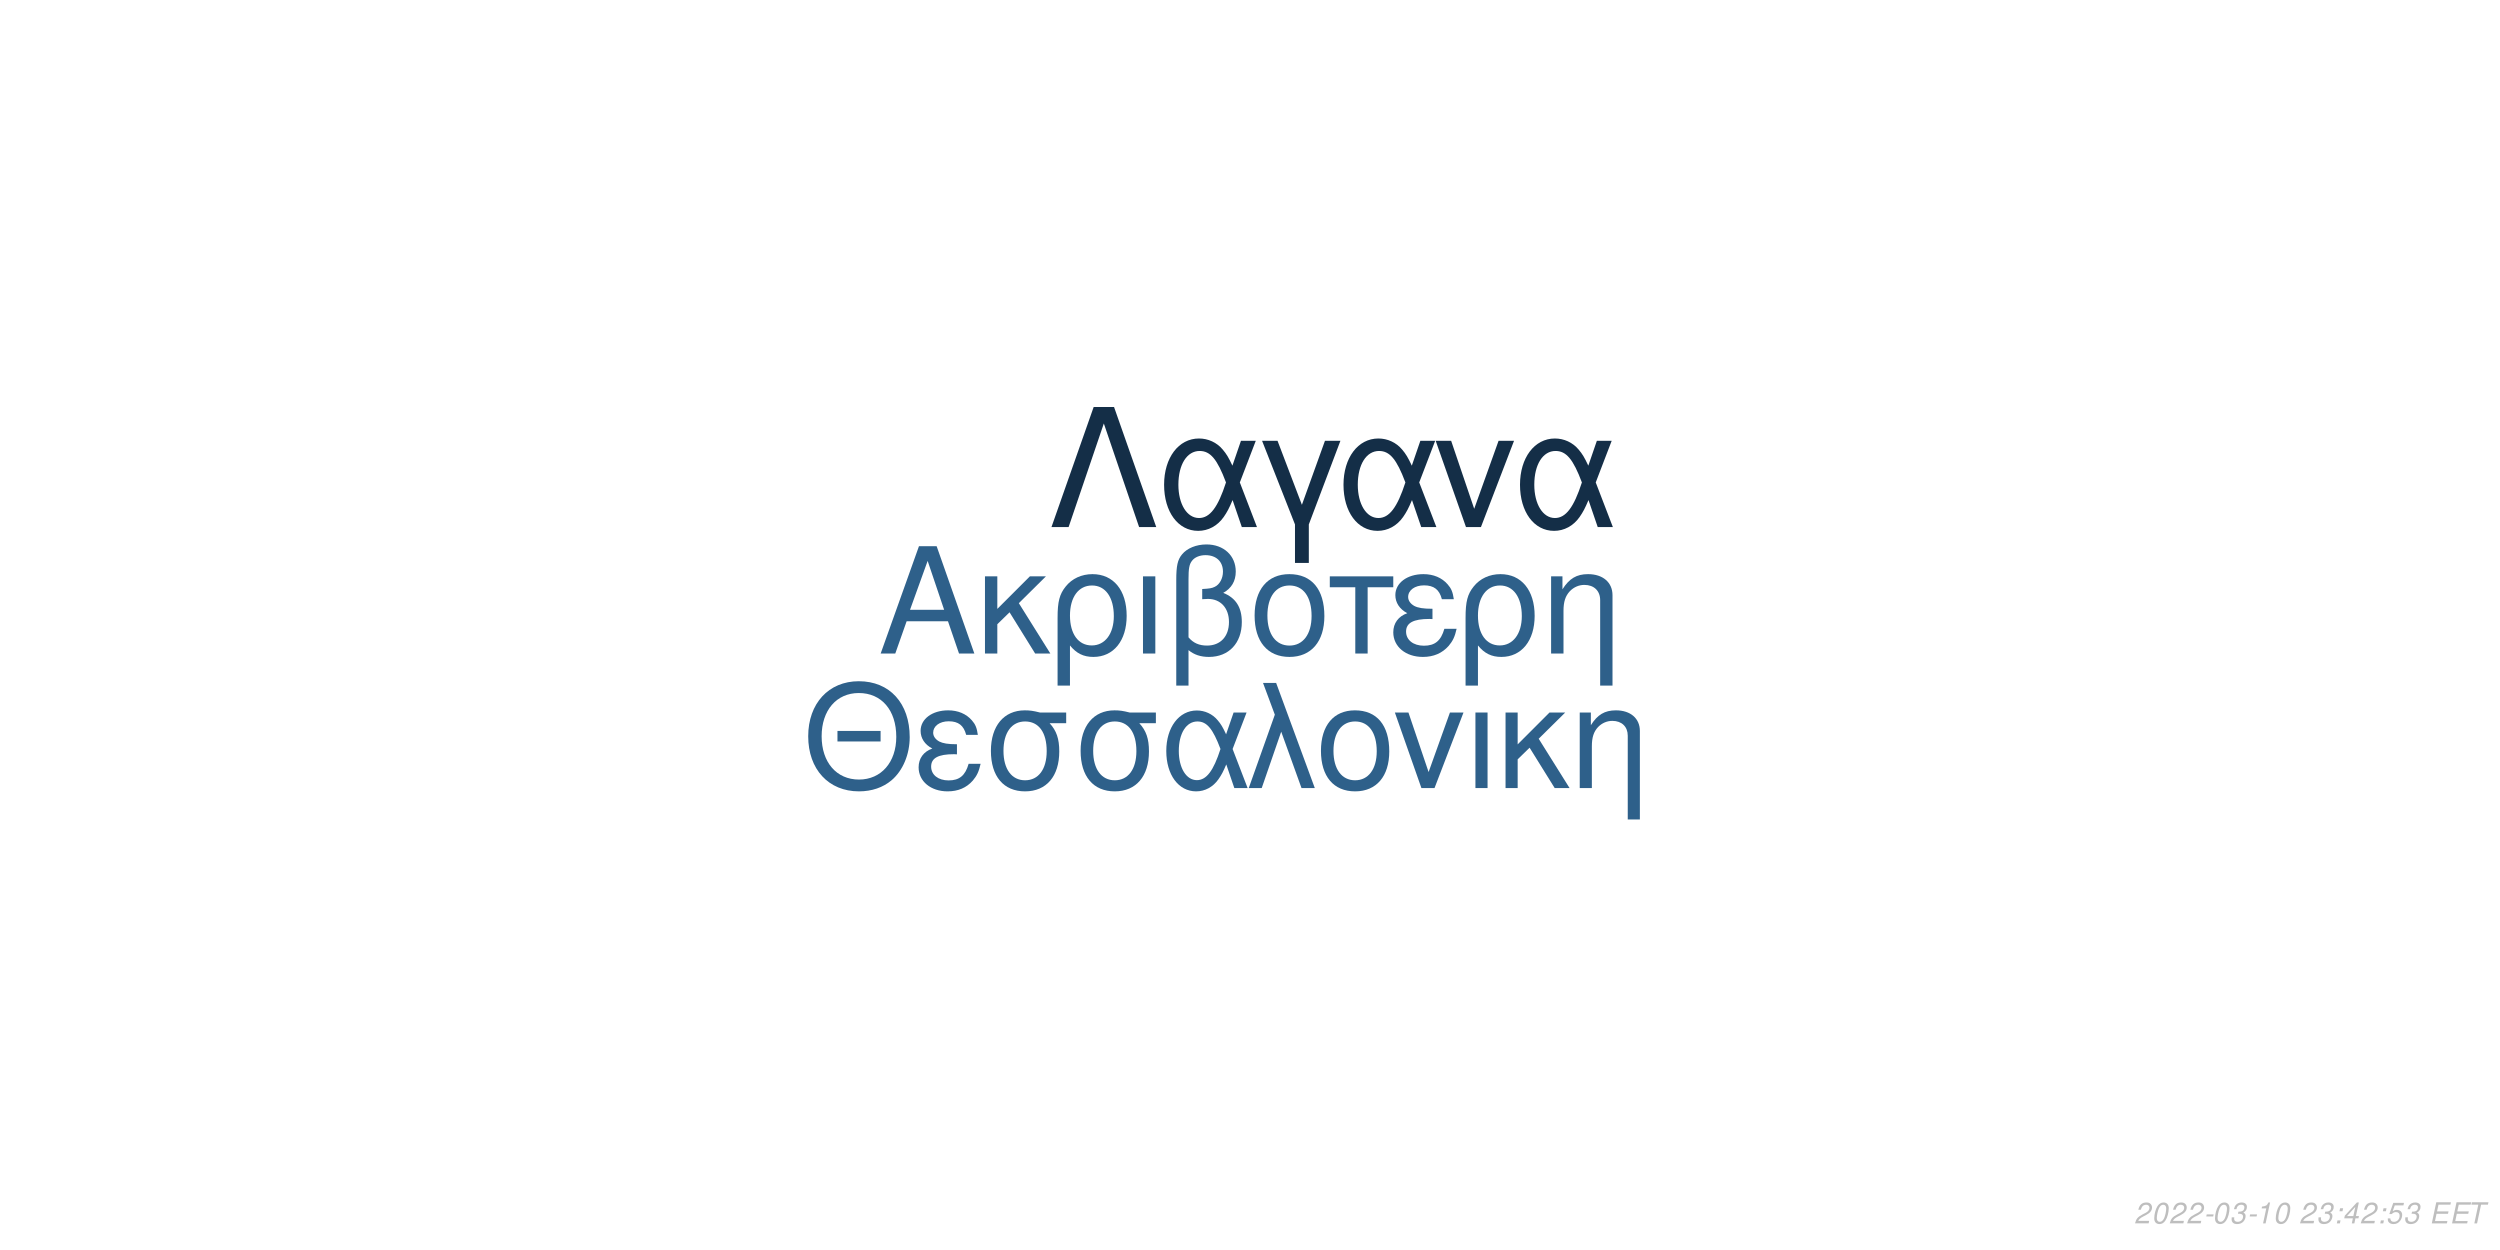
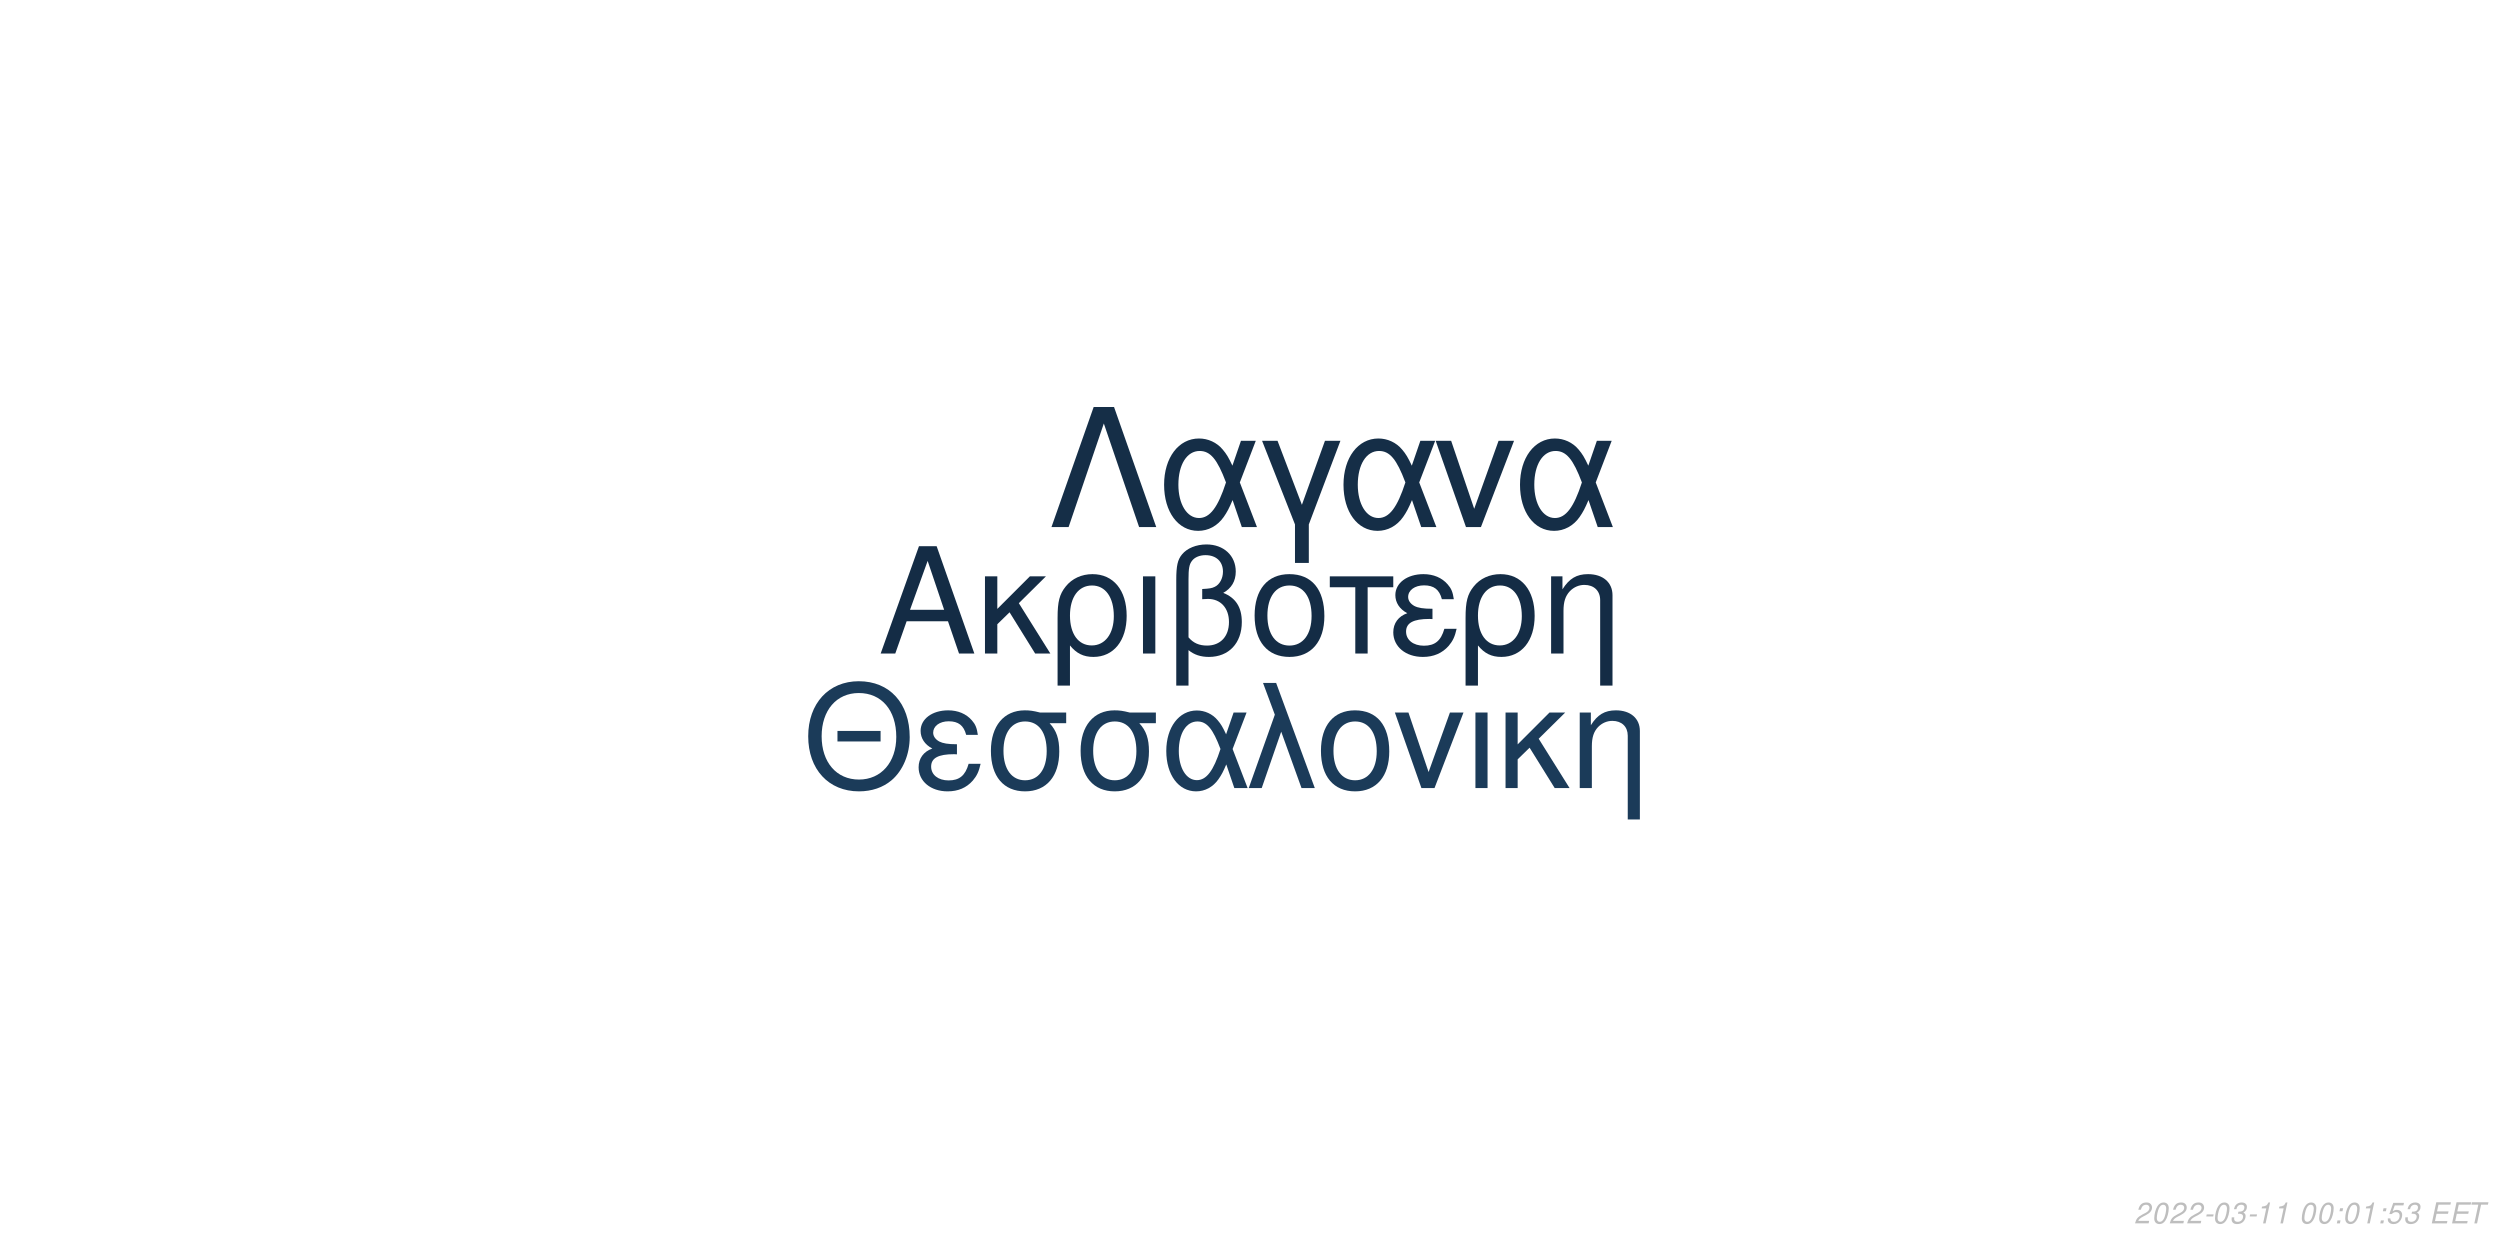
<svg xmlns="http://www.w3.org/2000/svg" xmlns:xlink="http://www.w3.org/1999/xlink" width="864pt" height="432pt" viewBox="0 0 864 432" version="1.1">
  <defs>
    <g>
      <symbol overflow="visible" id="glyph0-0">
        <path style="stroke:none;" d="" />
      </symbol>
      <symbol overflow="visible" id="glyph0-1">
        <path style="stroke:none;" d="M 24.125 -11.141 L 27.938 0 L 33.234 0 L 20.203 -37.094 L 14.094 -37.094 L 0.859 0 L 5.906 0 L 9.828 -11.141 Z M 22.797 -15.109 L 11 -15.109 L 17.094 -32.016 Z M 22.797 -15.109 " />
      </symbol>
      <symbol overflow="visible" id="glyph0-2">
        <path style="stroke:none;" d="M 7.172 -15.422 L 7.172 -26.672 L 2.906 -26.672 L 2.906 0 L 7.172 0 L 7.172 -10.125 L 11.406 -14.25 L 20.25 0 L 25.5 0 L 14.609 -17.406 L 23.969 -26.672 L 18.422 -26.672 Z M 7.172 -15.422 " />
      </symbol>
      <symbol overflow="visible" id="glyph0-3">
        <path style="stroke:none;" d="M 3 11.094 L 7.281 11.094 L 7.281 -2.797 C 9.516 -0.047 11.953 1.172 15.375 1.172 C 22.344 1.172 26.875 -4.422 26.875 -13.031 C 26.875 -21.891 22.297 -27.438 15.062 -27.438 C 11.297 -27.438 7.984 -25.906 5.797 -23.156 C 3.672 -20.516 3 -17.969 3 -12.359 Z M 14.906 -23.516 C 19.547 -23.516 22.438 -19.438 22.438 -12.922 C 22.438 -6.812 19.391 -2.797 14.812 -2.797 C 10.172 -2.797 7.281 -6.766 7.281 -13.125 C 7.281 -19.484 10.234 -23.516 14.906 -23.516 Z M 14.906 -23.516 " />
      </symbol>
      <symbol overflow="visible" id="glyph0-4">
        <path style="stroke:none;" d="M 3.516 0 L 7.781 0 L 7.781 -26.672 L 3.516 -26.672 Z M 3.516 0 " />
      </symbol>
      <symbol overflow="visible" id="glyph0-5">
        <path style="stroke:none;" d="M 4.016 11.094 L 8.25 11.094 L 8.25 -1.172 C 10.172 0.406 12.422 1.172 15.312 1.172 C 22.188 1.172 26.672 -3.609 26.672 -10.891 C 26.672 -15.984 24.578 -19.234 20.25 -20.969 C 23.109 -22.547 24.578 -25.031 24.578 -28.344 C 24.578 -33.844 20.406 -37.703 14.453 -37.703 C 10.938 -37.703 7.734 -36.391 6 -34.25 C 4.484 -32.422 4.016 -30.328 4.016 -25.391 Z M 8.25 -25.656 C 8.25 -29.359 8.5 -30.844 9.469 -32.062 C 10.375 -33.281 12.156 -34 14.094 -34 C 17.812 -34 20.156 -31.812 20.156 -28.297 C 20.156 -25.953 18.984 -23.812 17.297 -23.047 C 16.281 -22.547 15.469 -22.438 12.984 -22.297 L 12.984 -18.781 C 13.734 -18.828 14.344 -18.875 14.969 -18.875 C 19.344 -18.875 22.234 -15.719 22.234 -10.891 C 22.234 -5.906 19.281 -2.75 14.656 -2.75 C 11.953 -2.75 9.922 -3.609 8.25 -5.594 Z M 8.25 -25.656 " />
      </symbol>
      <symbol overflow="visible" id="glyph0-6">
        <path style="stroke:none;" d="M 14.094 -27.438 C 6.562 -27.438 2.094 -22.094 2.094 -13.125 C 2.094 -4.125 6.562 1.172 14.141 1.172 C 21.672 1.172 26.203 -4.172 26.203 -12.922 C 26.203 -22.188 21.828 -27.438 14.094 -27.438 Z M 14.141 -23.516 C 18.938 -23.516 21.781 -19.594 21.781 -12.984 C 21.781 -6.672 18.828 -2.75 14.141 -2.75 C 9.422 -2.75 6.516 -6.672 6.516 -13.125 C 6.516 -19.594 9.422 -23.516 14.141 -23.516 Z M 14.141 -23.516 " />
      </symbol>
      <symbol overflow="visible" id="glyph0-7">
        <path style="stroke:none;" d="M 7.891 0 L 12.156 0 L 12.156 -22.906 L 21.016 -22.906 L 21.016 -26.672 L -0.922 -26.672 L -0.922 -22.906 L 7.891 -22.906 Z M 7.891 0 " />
      </symbol>
      <symbol overflow="visible" id="glyph0-8">
        <path style="stroke:none;" d="M 14.562 -15.469 C 11.344 -15.469 9.562 -15.781 8.297 -16.438 C 6.922 -17.203 6.156 -18.328 6.156 -19.547 C 6.156 -21.891 8.453 -23.562 11.656 -23.562 C 15.062 -23.562 16.953 -22.094 17.812 -18.781 L 21.938 -18.781 C 21.578 -21.266 21.062 -22.5 19.797 -23.922 C 17.812 -26.203 14.906 -27.438 11.453 -27.438 C 5.797 -27.438 1.734 -24.375 1.734 -20.203 C 1.734 -17.609 3.156 -15.375 5.859 -13.938 C 2.797 -12.875 1.016 -10.484 1.016 -7.328 C 1.016 -2.391 5.297 1.172 11.25 1.172 C 14.969 1.172 17.906 -0.109 20.156 -2.641 C 21.578 -4.328 22.297 -5.797 22.906 -8.547 L 18.672 -8.547 C 17.5 -4.422 15.422 -2.703 11.609 -2.703 C 7.938 -2.703 5.438 -4.688 5.438 -7.578 C 5.438 -10.578 7.938 -11.953 13.484 -11.953 C 13.641 -11.953 14.094 -11.953 14.562 -11.906 Z M 14.562 -15.469 " />
      </symbol>
      <symbol overflow="visible" id="glyph0-9">
        <path style="stroke:none;" d="M 3.562 -26.672 L 3.562 0 L 7.844 0 L 7.844 -14.703 C 7.844 -17.906 8.5 -19.891 10.031 -21.531 C 11.406 -22.953 13.188 -23.719 15.062 -23.719 C 18.375 -23.719 20.516 -21.672 20.516 -18.469 L 20.516 11.094 L 24.781 11.094 L 24.781 -20.156 C 24.781 -24.578 21.469 -27.438 16.328 -27.438 C 12.359 -27.438 9.828 -25.906 7.484 -22.188 L 7.484 -26.672 Z M 3.562 -26.672 " />
      </symbol>
      <symbol overflow="visible" id="glyph1-0">
        <path style="stroke:none;" d="" />
      </symbol>
      <symbol overflow="visible" id="glyph1-1">
        <path style="stroke:none;" d="M 26.859 -19.734 L 11.953 -19.734 L 11.953 -16.094 L 26.859 -16.094 Z M 19.328 -36.922 C 8.922 -36.922 1.844 -29.25 1.844 -17.891 C 1.844 -6.484 8.875 1.141 19.391 1.141 C 23.812 1.141 27.703 -0.203 30.641 -2.688 C 34.578 -6.031 36.922 -11.656 36.922 -17.594 C 36.922 -29.297 30 -36.922 19.328 -36.922 Z M 19.328 -32.844 C 27.203 -32.844 32.281 -26.906 32.281 -17.688 C 32.281 -8.922 27.062 -2.938 19.391 -2.938 C 11.609 -2.938 6.484 -8.922 6.484 -17.891 C 6.484 -26.859 11.609 -32.844 19.328 -32.844 Z M 19.328 -32.844 " />
      </symbol>
      <symbol overflow="visible" id="glyph1-2">
        <path style="stroke:none;" d="M 14.25 -15.141 C 11.109 -15.141 9.375 -15.453 8.125 -16.094 C 6.781 -16.844 6.031 -17.938 6.031 -19.141 C 6.031 -21.422 8.266 -23.078 11.406 -23.078 C 14.75 -23.078 16.594 -21.625 17.438 -18.391 L 21.469 -18.391 C 21.125 -20.828 20.625 -22.031 19.391 -23.422 C 17.438 -25.656 14.594 -26.859 11.219 -26.859 C 5.688 -26.859 1.688 -23.875 1.688 -19.781 C 1.688 -17.234 3.094 -15.047 5.734 -13.656 C 2.734 -12.609 1 -10.266 1 -7.172 C 1 -2.344 5.188 1.141 11.016 1.141 C 14.656 1.141 17.547 -0.094 19.734 -2.594 C 21.125 -4.234 21.828 -5.688 22.422 -8.375 L 18.281 -8.375 C 17.141 -4.328 15.094 -2.641 11.359 -2.641 C 7.766 -2.641 5.328 -4.578 5.328 -7.422 C 5.328 -10.359 7.766 -11.703 13.203 -11.703 C 13.359 -11.703 13.797 -11.703 14.25 -11.656 Z M 14.25 -15.141 " />
      </symbol>
      <symbol overflow="visible" id="glyph1-3">
        <path style="stroke:none;" d="M 29 -26.109 L 19.938 -26.109 C 17.594 -26.703 16.438 -26.859 14.703 -26.859 C 7.469 -26.859 2.984 -21.469 2.984 -12.859 C 2.984 -4.031 7.375 1.141 14.797 1.141 C 22.172 1.141 26.609 -4.078 26.609 -12.656 C 26.609 -17.047 25.656 -19.828 23.266 -22.422 L 29 -22.422 Z M 14.797 -23.016 C 19.531 -23.016 22.266 -19.234 22.266 -12.75 C 22.266 -6.531 19.438 -2.688 14.797 -2.688 C 10.172 -2.688 7.328 -6.531 7.328 -12.859 C 7.328 -19.188 10.172 -23.016 14.797 -23.016 Z M 14.797 -23.016 " />
      </symbol>
      <symbol overflow="visible" id="glyph1-4">
        <path style="stroke:none;" d="M 29.344 -26.109 L 24.859 -26.109 L 22.266 -18.578 C 21.125 -21.031 20.484 -22.125 19.328 -23.469 C 17.547 -25.609 14.906 -26.812 12.156 -26.812 C 5.984 -26.812 1.594 -20.984 1.594 -12.812 C 1.594 -4.578 5.828 1.141 11.906 1.141 C 14.953 1.141 17.734 -0.344 19.625 -3.047 C 20.672 -4.531 21.281 -5.688 22.328 -8.172 L 25.109 0 L 29.703 0 L 24.516 -13.5 Z M 20.328 -13.5 C 17.891 -5.922 15.453 -2.734 12.156 -2.734 C 8.516 -2.734 5.922 -6.922 5.922 -12.812 C 5.922 -18.938 8.516 -23.016 12.359 -23.016 C 15.594 -23.016 17.688 -20.531 20.328 -13.5 Z M 20.328 -13.5 " />
      </symbol>
      <symbol overflow="visible" id="glyph1-5">
        <path style="stroke:none;" d="M 1.094 0 L 5.578 0 L 12.312 -19.484 L 19.328 0 L 23.922 0 L 10.562 -36.328 L 6.031 -36.328 L 10.109 -25.359 Z M 1.094 0 " />
      </symbol>
      <symbol overflow="visible" id="glyph1-6">
        <path style="stroke:none;" d="M 13.797 -26.859 C 6.422 -26.859 2.047 -21.625 2.047 -12.859 C 2.047 -4.031 6.422 1.141 13.859 1.141 C 21.234 1.141 25.656 -4.078 25.656 -12.656 C 25.656 -21.719 21.375 -26.859 13.797 -26.859 Z M 13.859 -23.016 C 18.531 -23.016 21.328 -19.188 21.328 -12.703 C 21.328 -6.531 18.438 -2.688 13.859 -2.688 C 9.219 -2.688 6.375 -6.531 6.375 -12.859 C 6.375 -19.188 9.219 -23.016 13.859 -23.016 Z M 13.859 -23.016 " />
      </symbol>
      <symbol overflow="visible" id="glyph1-7">
        <path style="stroke:none;" d="M 14.297 0 L 24.312 -26.109 L 19.625 -26.109 L 12.25 -5.531 L 5.281 -26.109 L 0.594 -26.109 L 9.766 0 Z M 14.297 0 " />
      </symbol>
      <symbol overflow="visible" id="glyph1-8">
        <path style="stroke:none;" d="M 3.438 0 L 7.625 0 L 7.625 -26.109 L 3.438 -26.109 Z M 3.438 0 " />
      </symbol>
      <symbol overflow="visible" id="glyph1-9">
        <path style="stroke:none;" d="M 7.031 -15.094 L 7.031 -26.109 L 2.844 -26.109 L 2.844 0 L 7.031 0 L 7.031 -9.922 L 11.156 -13.953 L 19.828 0 L 24.969 0 L 14.297 -17.047 L 23.469 -26.109 L 18.031 -26.109 Z M 7.031 -15.094 " />
      </symbol>
      <symbol overflow="visible" id="glyph1-10">
        <path style="stroke:none;" d="M 3.484 -26.109 L 3.484 0 L 7.672 0 L 7.672 -14.406 C 7.672 -17.547 8.328 -19.484 9.812 -21.078 C 11.156 -22.469 12.906 -23.219 14.75 -23.219 C 17.984 -23.219 20.078 -21.234 20.078 -18.094 L 20.078 10.859 L 24.266 10.859 L 24.266 -19.734 C 24.266 -24.062 21.031 -26.859 16 -26.859 C 12.109 -26.859 9.609 -25.359 7.328 -21.719 L 7.328 -26.109 Z M 3.484 -26.109 " />
      </symbol>
      <symbol overflow="visible" id="glyph2-0">
        <path style="stroke:none;" d="" />
      </symbol>
      <symbol overflow="visible" id="glyph2-1">
        <path style="stroke:none;" d="M 22.531 -41.484 L 15.484 -41.484 L 0.906 0 L 6.828 0 L 19 -35.797 L 31.188 0 L 37.109 0 Z M 22.531 -41.484 " />
      </symbol>
      <symbol overflow="visible" id="glyph2-2">
        <path style="stroke:none;" d="M 33.516 -29.812 L 28.391 -29.812 L 25.438 -21.219 C 24.125 -24.016 23.391 -25.266 22.078 -26.797 C 20.031 -29.25 17.016 -30.609 13.891 -30.609 C 6.828 -30.609 1.828 -23.953 1.828 -14.625 C 1.828 -5.234 6.656 1.312 13.594 1.312 C 17.078 1.312 20.266 -0.391 22.422 -3.469 C 23.609 -5.172 24.297 -6.484 25.5 -9.328 L 28.688 0 L 33.922 0 L 28 -15.422 Z M 23.219 -15.422 C 20.422 -6.766 17.641 -3.125 13.891 -3.125 C 9.734 -3.125 6.766 -7.906 6.766 -14.625 C 6.766 -21.625 9.734 -26.297 14.109 -26.297 C 17.812 -26.297 20.203 -23.453 23.219 -15.422 Z M 23.219 -15.422 " />
      </symbol>
      <symbol overflow="visible" id="glyph2-3">
        <path style="stroke:none;" d="M 12.062 12.406 L 16.844 12.406 L 16.844 -0.906 L 27.766 -29.812 L 22.422 -29.812 L 14.453 -7.688 L 6.031 -29.812 L 0.688 -29.812 L 12.062 -0.906 Z M 12.062 12.406 " />
      </symbol>
      <symbol overflow="visible" id="glyph2-4">
        <path style="stroke:none;" d="M 16.328 0 L 27.766 -29.812 L 22.422 -29.812 L 14 -6.312 L 6.031 -29.812 L 0.688 -29.812 L 11.156 0 Z M 16.328 0 " />
      </symbol>
      <symbol overflow="visible" id="glyph3-0">
        <path style="stroke:none;" d="" />
      </symbol>
      <symbol overflow="visible" id="glyph3-1">
        <path style="stroke:none;" d="M 5.234 -0.875 L 1.469 -0.875 C 1.641 -1.375 2.203 -1.891 3.109 -2.344 L 4.234 -2.938 C 5.562 -3.625 6.219 -4.469 6.219 -5.484 C 6.219 -5.938 6.062 -6.359 5.797 -6.656 C 5.469 -7.047 4.984 -7.234 4.312 -7.234 C 2.766 -7.234 1.891 -6.453 1.484 -4.734 L 2.375 -4.734 C 2.484 -5.188 2.609 -5.484 2.797 -5.75 C 3.094 -6.203 3.609 -6.453 4.188 -6.453 C 4.891 -6.453 5.344 -6.031 5.344 -5.375 C 5.344 -4.703 4.859 -4.094 4.016 -3.656 L 2.984 -3.125 C 1.234 -2.188 0.797 -1.656 0.344 -0.016 L 5.047 -0.016 Z M 5.234 -0.875 " />
      </symbol>
      <symbol overflow="visible" id="glyph3-2">
        <path style="stroke:none;" d="M 4.203 -7.234 C 3.375 -7.234 2.688 -6.812 2.125 -5.984 C 1.484 -5.047 0.984 -3.188 0.984 -1.734 C 0.984 -1.109 1.172 -0.562 1.484 -0.266 C 1.797 0.047 2.281 0.234 2.766 0.234 C 3.625 0.234 4.281 -0.156 4.859 -1.016 C 5.516 -1.953 6 -3.797 6 -5.266 C 6 -6.5 5.328 -7.234 4.203 -7.234 Z M 4.094 -6.453 C 4.734 -6.453 5.125 -5.984 5.125 -5.156 C 5.125 -4.203 4.781 -2.625 4.406 -1.812 C 3.984 -0.938 3.516 -0.547 2.875 -0.547 C 2.25 -0.547 1.875 -1.031 1.875 -1.828 C 1.875 -2.797 2.203 -4.344 2.594 -5.203 C 2.984 -6.047 3.453 -6.453 4.094 -6.453 Z M 4.094 -6.453 " />
      </symbol>
      <symbol overflow="visible" id="glyph3-3">
        <path style="stroke:none;" d="M 3.516 -3.125 L 1.125 -3.125 L 0.969 -2.406 L 3.359 -2.406 Z M 3.516 -3.125 " />
      </symbol>
      <symbol overflow="visible" id="glyph3-4">
        <path style="stroke:none;" d="M 2.922 -3.312 C 3.125 -3.344 3.234 -3.344 3.375 -3.344 C 4.203 -3.344 4.688 -3 4.688 -2.406 C 4.688 -1.312 3.906 -0.547 2.781 -0.547 C 2.047 -0.547 1.594 -0.938 1.594 -1.562 C 1.594 -1.719 1.609 -1.844 1.656 -2.094 L 0.766 -2.094 C 0.734 -1.797 0.719 -1.641 0.719 -1.469 C 0.719 -0.375 1.406 0.234 2.641 0.234 C 3.547 0.234 4.297 -0.078 4.812 -0.656 C 5.266 -1.156 5.562 -1.875 5.562 -2.547 C 5.562 -3.125 5.344 -3.453 4.797 -3.734 C 5.641 -4.234 6.016 -4.844 6.016 -5.734 C 6.016 -6.656 5.312 -7.234 4.203 -7.234 C 3.375 -7.234 2.672 -6.938 2.188 -6.375 C 1.891 -6.031 1.703 -5.641 1.516 -4.906 L 2.391 -4.906 C 2.5 -5.359 2.594 -5.594 2.734 -5.812 C 3.047 -6.234 3.516 -6.453 4.078 -6.453 C 4.734 -6.453 5.141 -6.125 5.141 -5.578 C 5.141 -5.188 5.016 -4.797 4.797 -4.547 C 4.516 -4.234 4 -4.062 3.266 -4.062 L 3.078 -4.062 Z M 2.922 -3.312 " />
      </symbol>
      <symbol overflow="visible" id="glyph3-5">
        <path style="stroke:none;" d="M 3.703 -5.188 L 2.594 0 L 3.469 0 L 5.016 -7.234 L 4.438 -7.234 C 3.906 -6.156 3.688 -6.016 2.234 -5.812 L 2.109 -5.188 Z M 3.703 -5.188 " />
      </symbol>
      <symbol overflow="visible" id="glyph3-6">
        <path style="stroke:none;" d="" />
      </symbol>
      <symbol overflow="visible" id="glyph3-7">
        <path style="stroke:none;" d="M 2.359 -1.031 L 1.312 -1.031 L 1.094 0 L 2.141 0 Z M 3.266 -5.234 L 2.219 -5.234 L 2 -4.203 L 3.047 -4.203 Z M 3.266 -5.234 " />
      </symbol>
      <symbol overflow="visible" id="glyph3-8">
-         <path style="stroke:none;" d="M 3.625 -1.75 L 3.266 0 L 4.141 0 L 4.516 -1.75 L 5.562 -1.75 L 5.734 -2.531 L 4.688 -2.531 L 5.688 -7.234 L 5.016 -7.234 L 0.844 -2.672 L 0.641 -1.75 Z M 3.797 -2.531 L 1.594 -2.531 L 4.469 -5.703 Z M 3.797 -2.531 " />
+         <path style="stroke:none;" d="M 6.297 -7.094 L 2.594 -7.094 L 1.234 -3.234 L 2.047 -3.234 C 2.656 -3.766 2.938 -3.906 3.531 -3.906 C 4.328 -3.906 4.797 -3.453 4.797 -2.688 C 4.797 -1.438 3.969 -0.547 2.828 -0.547 C 2.031 -0.547 1.609 -0.938 1.578 -1.734 L 0.703 -1.734 L 0.703 -1.516 C 0.703 -0.938 0.844 -0.547 1.188 -0.266 C 1.562 0.062 2.078 0.234 2.703 0.234 C 3.656 0.234 4.391 -0.156 4.984 -0.922 C 5.422 -1.5 5.672 -2.234 5.672 -2.953 C 5.672 -4 4.938 -4.672 3.812 -4.672 C 3.328 -4.672 2.906 -4.547 2.406 -4.234 L 3.109 -6.219 L 6.109 -6.219 Z M 6.297 -7.094 " />
      </symbol>
      <symbol overflow="visible" id="glyph3-9">
-         <path style="stroke:none;" d="M 6.297 -7.094 L 2.594 -7.094 L 1.234 -3.234 L 2.047 -3.234 C 2.656 -3.766 2.938 -3.906 3.531 -3.906 C 4.328 -3.906 4.797 -3.453 4.797 -2.688 C 4.797 -1.438 3.969 -0.547 2.828 -0.547 C 2.031 -0.547 1.609 -0.938 1.578 -1.734 L 0.703 -1.734 L 0.703 -1.516 C 0.703 -0.938 0.844 -0.547 1.188 -0.266 C 1.562 0.062 2.078 0.234 2.703 0.234 C 3.656 0.234 4.391 -0.156 4.984 -0.922 C 5.422 -1.5 5.672 -2.234 5.672 -2.953 C 5.672 -4 4.938 -4.672 3.812 -4.672 C 3.328 -4.672 2.906 -4.547 2.406 -4.234 L 3.109 -6.219 L 6.109 -6.219 Z M 6.297 -7.094 " />
+         <path style="stroke:none;" d="M 2.547 -3.312 L 6.5 -3.312 L 6.688 -4.141 L 2.719 -4.141 L 3.219 -6.469 L 7.344 -6.469 L 7.516 -7.297 L 2.453 -7.297 L 0.906 0 L 6.125 0 L 6.297 -0.812 L 2.016 -0.812 Z M 2.547 -3.312 " />
      </symbol>
      <symbol overflow="visible" id="glyph3-10">
-         <path style="stroke:none;" d="M 2.547 -3.312 L 6.5 -3.312 L 6.688 -4.141 L 2.719 -4.141 L 3.219 -6.469 L 7.344 -6.469 L 7.516 -7.297 L 2.453 -7.297 L 0.906 0 L 6.125 0 L 6.297 -0.812 L 2.016 -0.812 Z M 2.547 -3.312 " />
-       </symbol>
-       <symbol overflow="visible" id="glyph3-11">
        <path style="stroke:none;" d="M 4.938 -6.469 L 7.312 -6.469 L 7.484 -7.297 L 1.75 -7.297 L 1.578 -6.469 L 3.984 -6.469 L 2.609 0 L 3.547 0 Z M 4.938 -6.469 " />
      </symbol>
    </g>
  </defs>
  <g id="surface1">
    <rect x="0" y="0" width="864" height="432" style="fill:rgb(100%,100%,100%);fill-opacity:1;stroke:none;" />
-     <g style="fill:rgb(18.039%,37.647%,54.118%);fill-opacity:1;">
+     <g style="fill:rgb(7.843%,17.255%,27.059%);fill-opacity:1;">
      <use xlink:href="#glyph0-1" x="303.5" y="225.861" />
      <use xlink:href="#glyph0-2" x="337.5" y="225.861" />
      <use xlink:href="#glyph0-3" x="362.5" y="225.861" />
      <use xlink:href="#glyph0-4" x="391.5" y="225.861" />
      <use xlink:href="#glyph0-5" x="402.5" y="225.861" />
      <use xlink:href="#glyph0-6" x="431.5" y="225.861" />
      <use xlink:href="#glyph0-7" x="460.5" y="225.861" />
      <use xlink:href="#glyph0-8" x="480.5" y="225.861" />
      <use xlink:href="#glyph0-3" x="503.5" y="225.861" />
      <use xlink:href="#glyph0-9" x="532.5" y="225.861" />
    </g>
-     <g style="fill:rgb(18.039%,37.647%,54.118%);fill-opacity:1;">
+     <g style="fill:rgb(10.588%,23.137%,34.902%);fill-opacity:1;">
      <use xlink:href="#glyph1-1" x="277.473" y="272.354" />
      <use xlink:href="#glyph1-2" x="316.473" y="272.354" />
      <use xlink:href="#glyph1-3" x="339.473" y="272.354" />
      <use xlink:href="#glyph1-3" x="370.473" y="272.354" />
      <use xlink:href="#glyph1-4" x="401.473" y="272.354" />
      <use xlink:href="#glyph1-5" x="430.473" y="272.354" />
      <use xlink:href="#glyph1-6" x="454.473" y="272.354" />
      <use xlink:href="#glyph1-7" x="481.473" y="272.354" />
      <use xlink:href="#glyph1-8" x="506.473" y="272.354" />
      <use xlink:href="#glyph1-9" x="517.473" y="272.354" />
      <use xlink:href="#glyph1-10" x="542.473" y="272.354" />
    </g>
-     <g style="fill:rgb(7.843%,18.039%,27.843%);fill-opacity:1;">
+     <g style="fill:rgb(8.235%,18.039%,27.843%);fill-opacity:1;">
      <use xlink:href="#glyph2-1" x="362.484" y="182.152" />
      <use xlink:href="#glyph2-2" x="400.484" y="182.152" />
      <use xlink:href="#glyph2-3" x="435.484" y="182.152" />
      <use xlink:href="#glyph2-2" x="462.484" y="182.152" />
      <use xlink:href="#glyph2-4" x="495.484" y="182.152" />
      <use xlink:href="#glyph2-2" x="523.484" y="182.152" />
    </g>
    <g style="fill:rgb(74.51%,74.51%,74.51%);fill-opacity:1;">
      <use xlink:href="#glyph3-1" x="737.52" y="422.81" />
      <use xlink:href="#glyph3-2" x="743.52" y="422.81" />
      <use xlink:href="#glyph3-1" x="749.52" y="422.81" />
      <use xlink:href="#glyph3-1" x="755.52" y="422.81" />
      <use xlink:href="#glyph3-3" x="761.52" y="422.81" />
      <use xlink:href="#glyph3-2" x="764.52" y="422.81" />
      <use xlink:href="#glyph3-4" x="770.52" y="422.81" />
      <use xlink:href="#glyph3-3" x="776.52" y="422.81" />
      <use xlink:href="#glyph3-5" x="779.52" y="422.81" />
-       <use xlink:href="#glyph3-2" x="785.52" y="422.81" />
+       <use xlink:href="#glyph3-5" x="785.52" y="422.81" />
      <use xlink:href="#glyph3-6" x="791.52" y="422.81" />
-       <use xlink:href="#glyph3-1" x="794.52" y="422.81" />
-       <use xlink:href="#glyph3-4" x="800.52" y="422.81" />
+       <use xlink:href="#glyph3-2" x="794.52" y="422.81" />
+       <use xlink:href="#glyph3-2" x="800.52" y="422.81" />
      <use xlink:href="#glyph3-7" x="806.52" y="422.81" />
-       <use xlink:href="#glyph3-8" x="809.52" y="422.81" />
-       <use xlink:href="#glyph3-1" x="815.52" y="422.81" />
+       <use xlink:href="#glyph3-2" x="809.52" y="422.81" />
+       <use xlink:href="#glyph3-5" x="815.52" y="422.81" />
      <use xlink:href="#glyph3-7" x="821.52" y="422.81" />
-       <use xlink:href="#glyph3-9" x="824.52" y="422.81" />
+       <use xlink:href="#glyph3-8" x="824.52" y="422.81" />
      <use xlink:href="#glyph3-4" x="830.52" y="422.81" />
      <use xlink:href="#glyph3-6" x="836.52" y="422.81" />
-       <use xlink:href="#glyph3-10" x="839.52" y="422.81" />
-       <use xlink:href="#glyph3-10" x="846.52" y="422.81" />
-       <use xlink:href="#glyph3-11" x="852.52" y="422.81" />
+       <use xlink:href="#glyph3-9" x="839.52" y="422.81" />
+       <use xlink:href="#glyph3-9" x="846.52" y="422.81" />
+       <use xlink:href="#glyph3-10" x="852.52" y="422.81" />
    </g>
  </g>
</svg>
